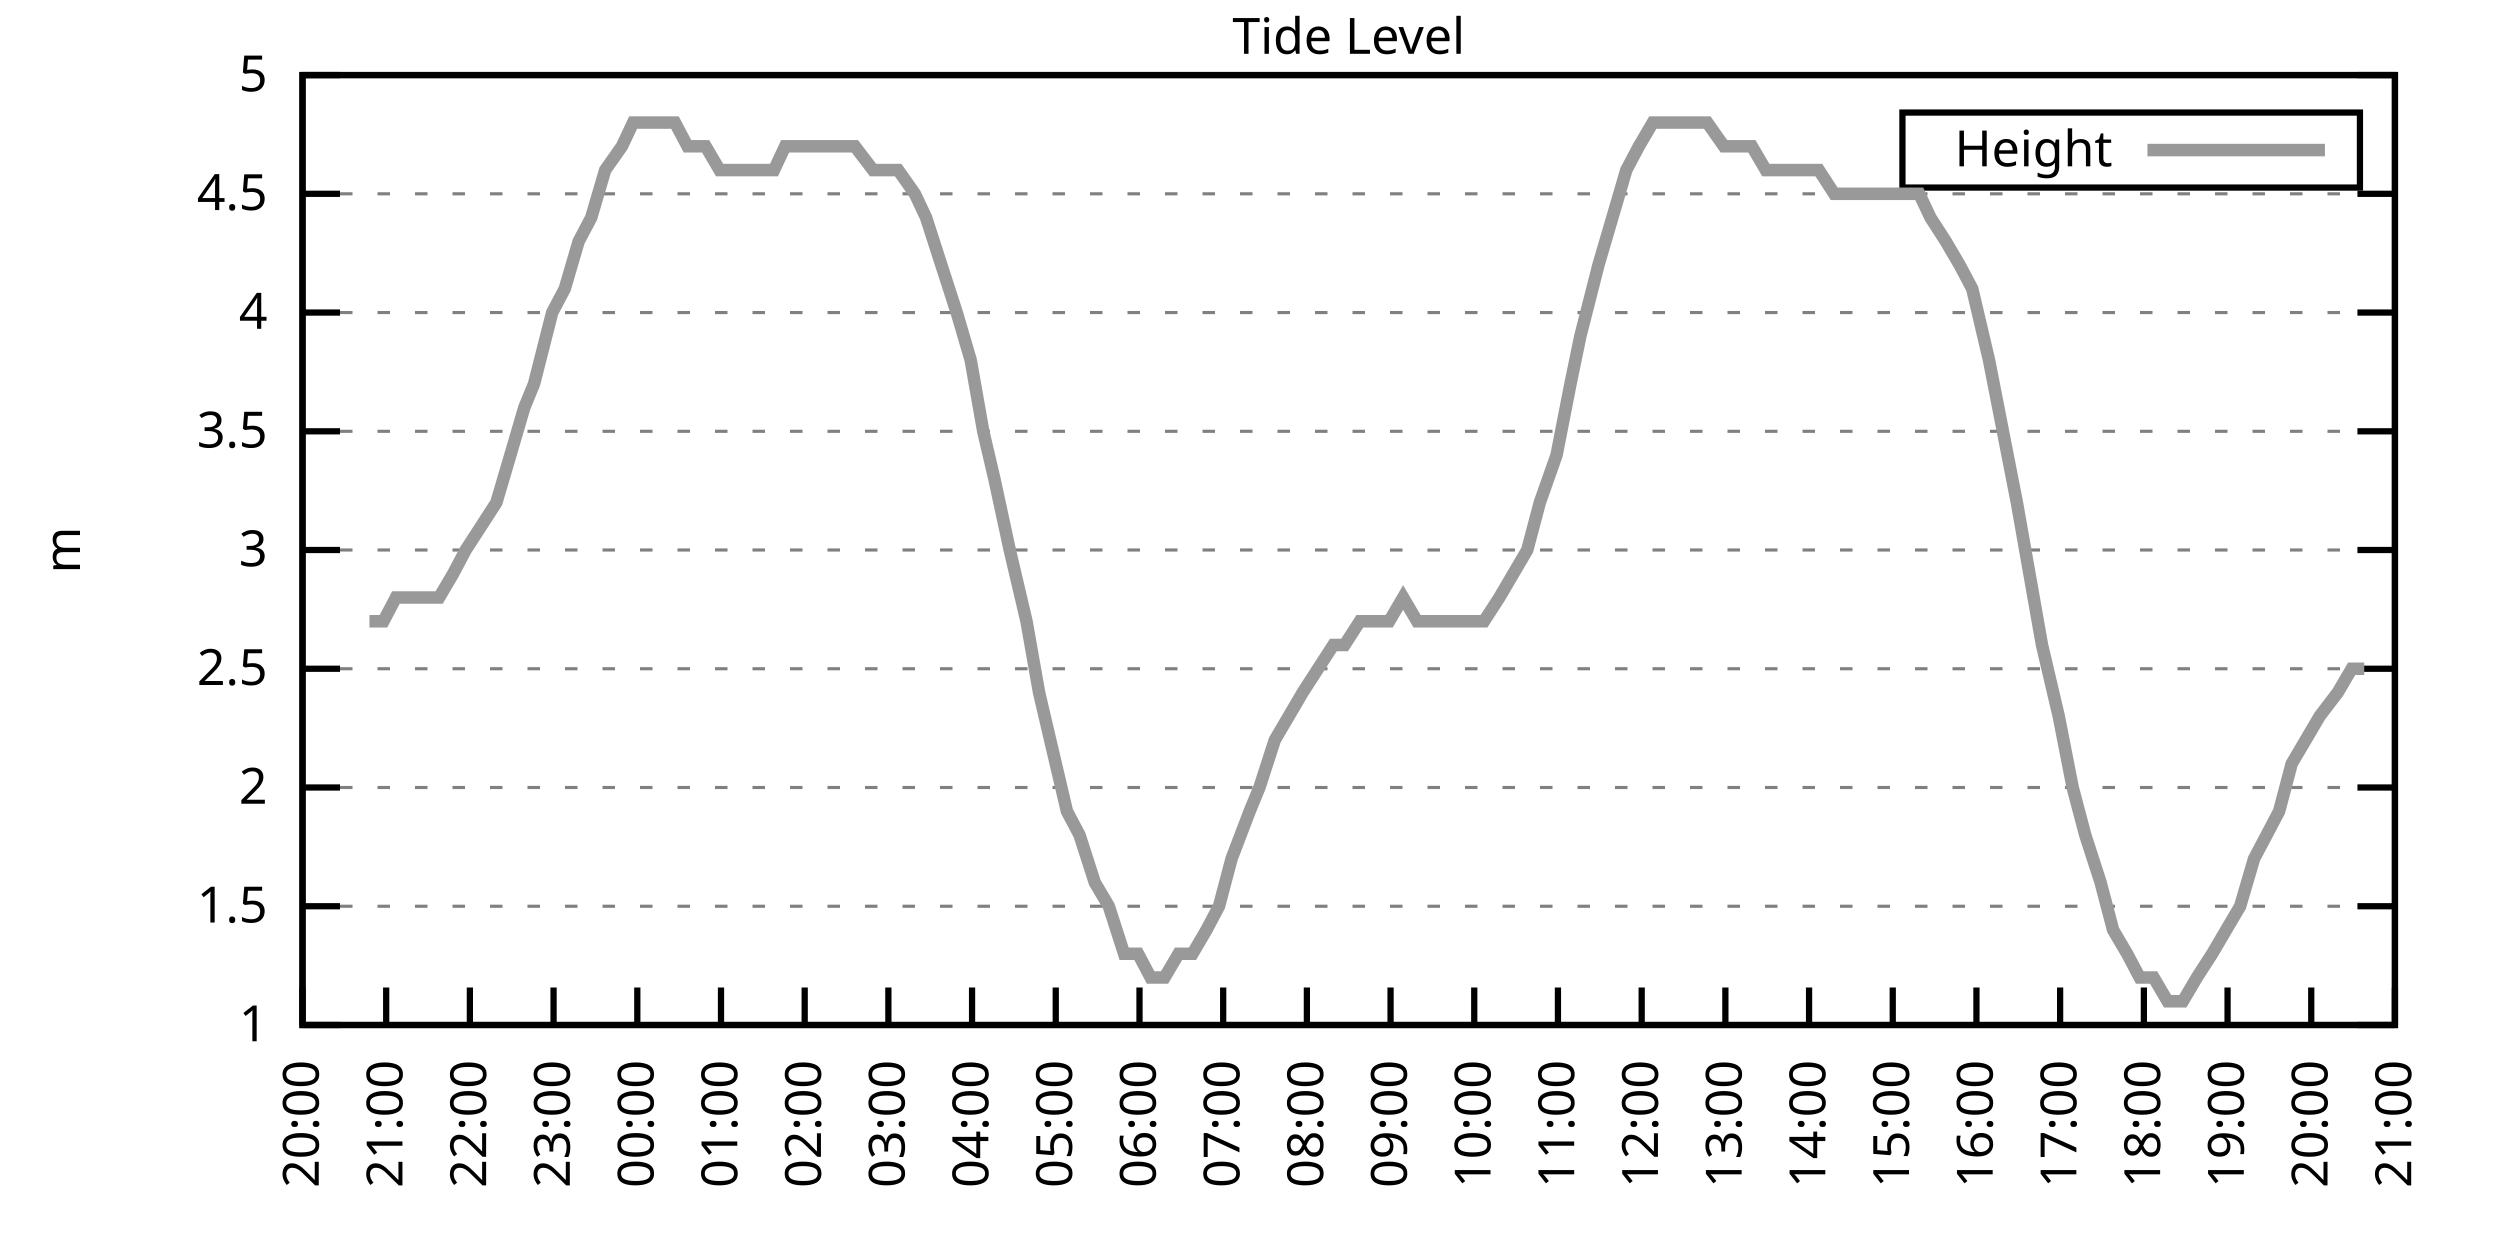
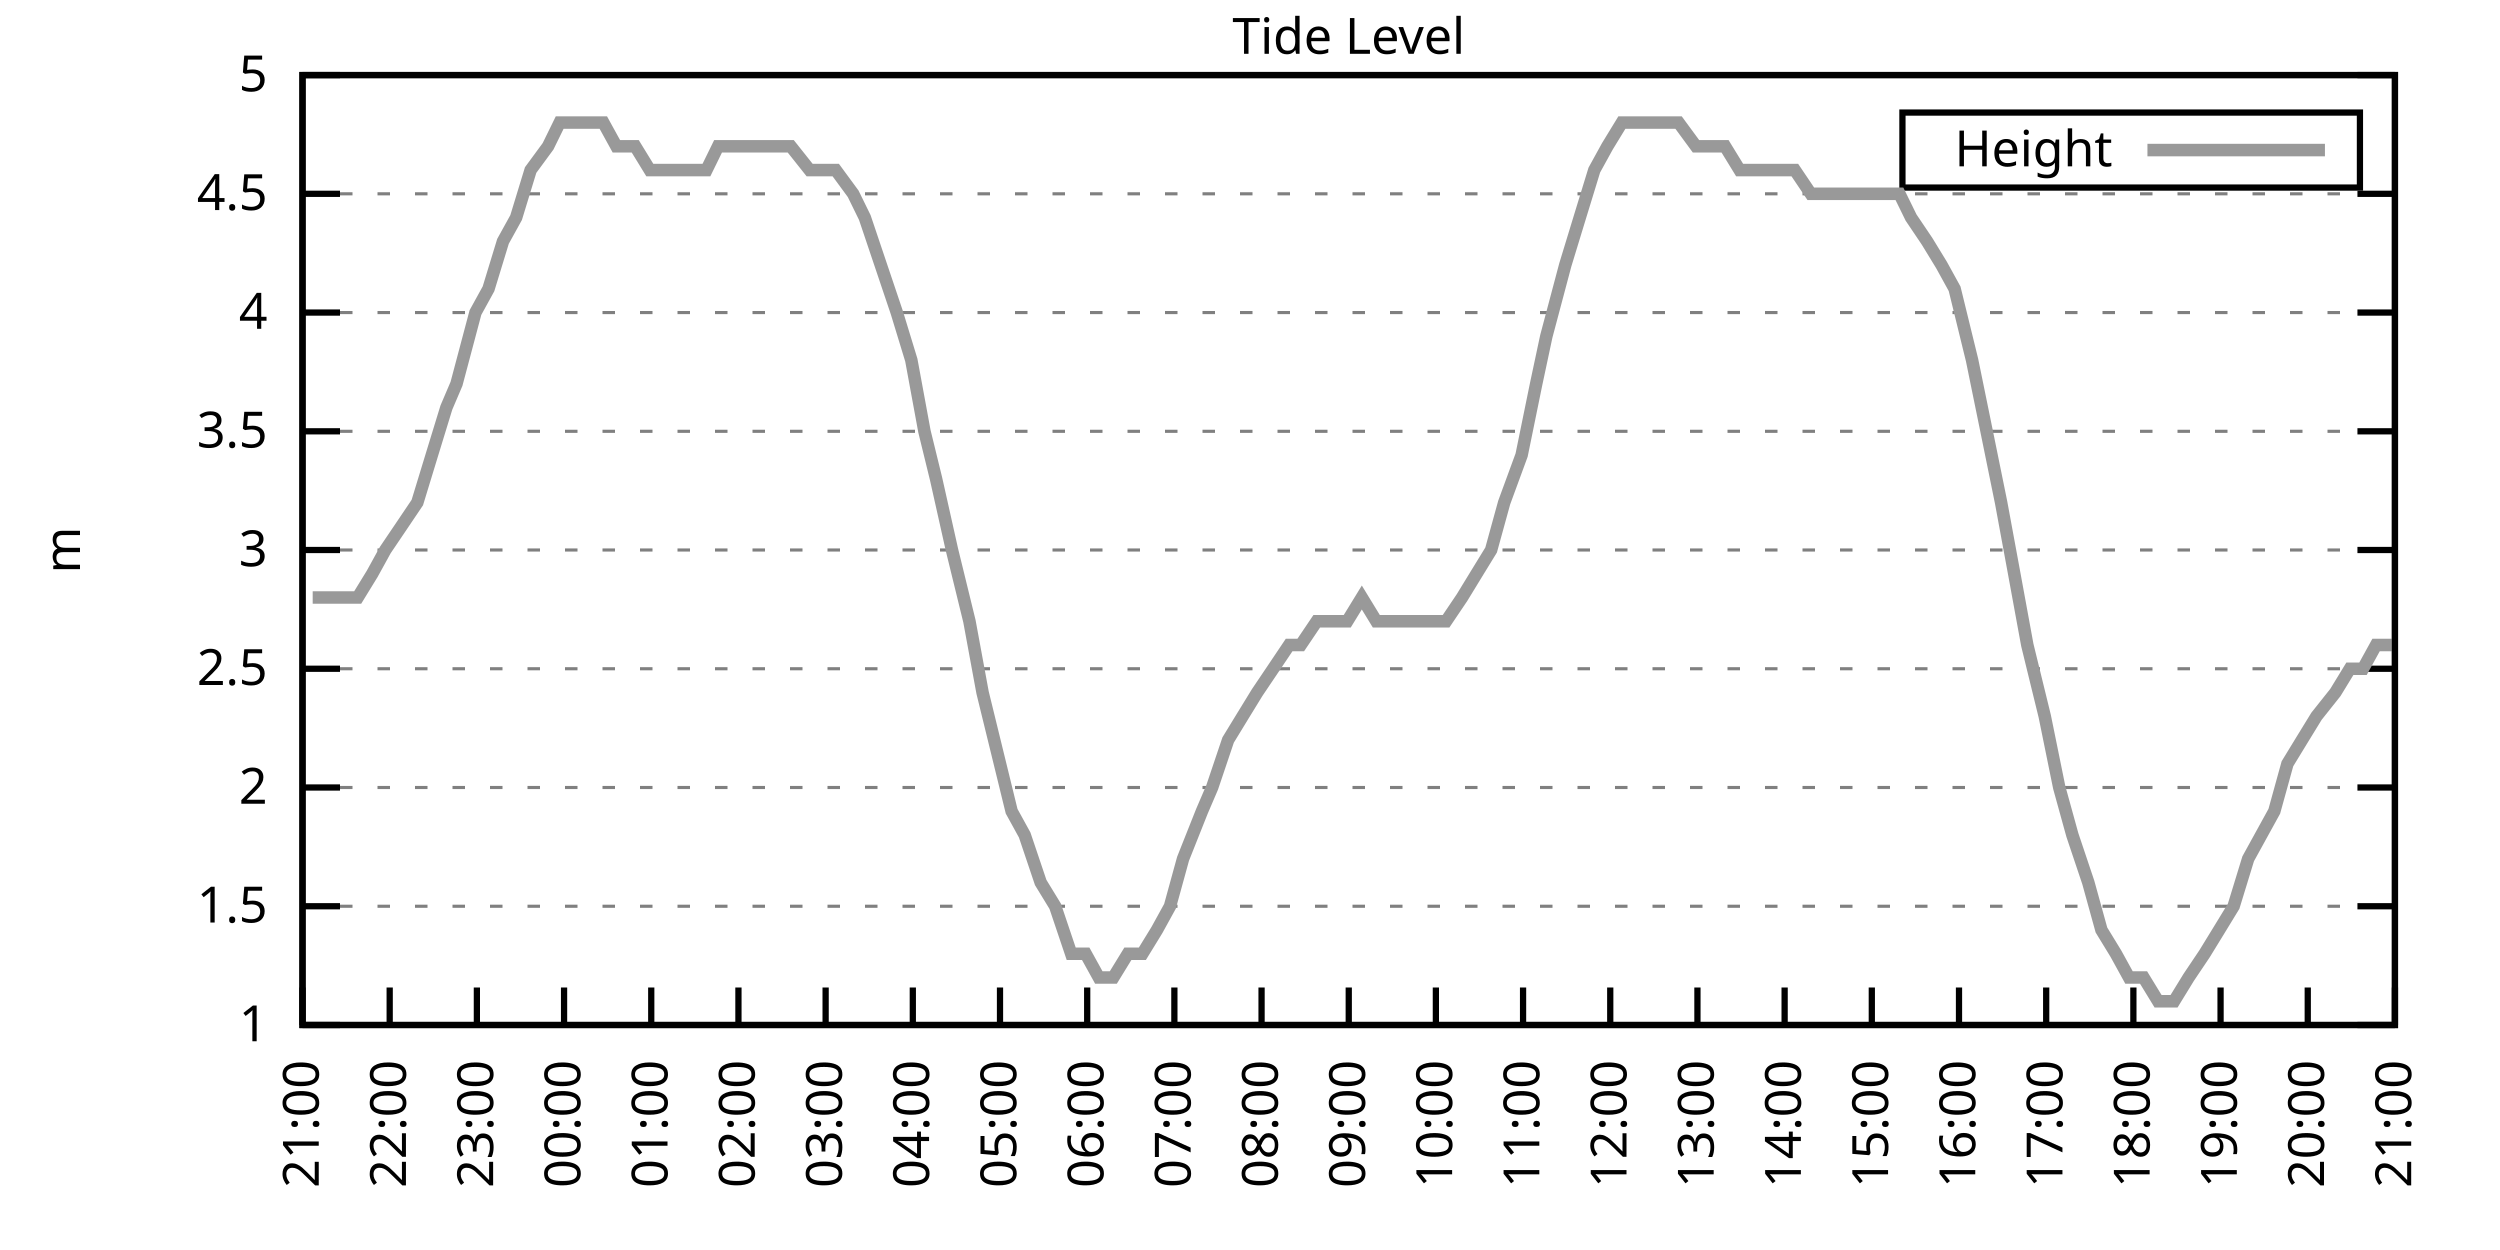
<svg xmlns="http://www.w3.org/2000/svg" xmlns:xlink="http://www.w3.org/1999/xlink" width="400" height="200" viewBox="0 0 400 200">
  <g id="gnuplot_canvas">
    <rect x="0" y="0" width="400" height="200" fill="none" />
    <defs>
      <circle id="gpDot" r="0.5" stroke-width="0.5" stroke="currentColor" />
      <path id="gpPt0" stroke-width="0.333" stroke="currentColor" d="M-1,0 h2 M0,-1 v2" />
      <path id="gpPt1" stroke-width="0.333" stroke="currentColor" d="M-1,-1 L1,1 M1,-1 L-1,1" />
      <path id="gpPt2" stroke-width="0.333" stroke="currentColor" d="M-1,0 L1,0 M0,-1 L0,1 M-1,-1 L1,1 M-1,1 L1,-1" />
      <rect id="gpPt3" stroke-width="0.333" stroke="currentColor" x="-1" y="-1" width="2" height="2" />
      <rect id="gpPt4" stroke-width="0.333" stroke="currentColor" fill="currentColor" x="-1" y="-1" width="2" height="2" />
      <circle id="gpPt5" stroke-width="0.333" stroke="currentColor" cx="0" cy="0" r="1" />
      <use xlink:href="#gpPt5" id="gpPt6" fill="currentColor" stroke="none" />
      <path id="gpPt7" stroke-width="0.333" stroke="currentColor" d="M0,-1.33 L-1.33,0.67 L1.33,0.67 z" />
      <use xlink:href="#gpPt7" id="gpPt8" fill="currentColor" stroke="none" />
      <use xlink:href="#gpPt7" id="gpPt9" stroke="currentColor" transform="rotate(180)" />
      <use xlink:href="#gpPt9" id="gpPt10" fill="currentColor" stroke="none" />
      <use xlink:href="#gpPt3" id="gpPt11" stroke="currentColor" transform="rotate(45)" />
      <use xlink:href="#gpPt11" id="gpPt12" fill="currentColor" stroke="none" />
      <path id="gpPt13" stroke-width="0.333" stroke="currentColor" d="M0,1.330 L1.265,0.411 L0.782,-1.067 L-0.782,-1.076 L-1.265,0.411 z" />
      <use xlink:href="#gpPt13" id="gpPt14" fill="currentColor" stroke="none" />
      <filter id="textbox" filterUnits="objectBoundingBox" x="0" y="0" height="1" width="1">
        <feFlood flood-color="white" flood-opacity="1" result="bgnd" />
        <feComposite in="SourceGraphic" in2="bgnd" operator="atop" />
      </filter>
      <filter id="greybox" filterUnits="objectBoundingBox" x="0" y="0" height="1" width="1">
        <feFlood flood-color="lightgrey" flood-opacity="1" result="grey" />
        <feComposite in="SourceGraphic" in2="grey" operator="atop" />
      </filter>
    </defs>
    <g fill="none" color="white" stroke="currentColor" stroke-width="1.00" stroke-linecap="butt" stroke-linejoin="miter">
</g>
    <g fill="none" color="black" stroke="currentColor" stroke-width="1.00" stroke-linecap="butt" stroke-linejoin="miter">
      <g stroke="none" shape-rendering="crispEdges">
        <polygon fill="rgb(255, 255, 255)" points="48.40,164.00 383.18,164.00 383.18,12.02 48.40,12.02 " />
      </g>
    </g>
    <g fill="none" color="black" stroke="currentColor" stroke-width="1.00" stroke-linecap="butt" stroke-linejoin="miter">
</g>
    <g fill="none" color="black" stroke="black" stroke-width="0.50" stroke-linecap="butt" stroke-linejoin="miter">
</g>
    <g fill="none" color="gray" stroke="currentColor" stroke-width="0.50" stroke-linecap="butt" stroke-linejoin="miter">
      <path stroke="gray" stroke-dasharray="2,4" class="gridline" d="M48.40,164.00 L383.19,164.00  " />
    </g>
    <g fill="none" color="gray" stroke="gray" stroke-width="1.00" stroke-linecap="butt" stroke-linejoin="miter">
</g>
    <g fill="none" color="black" stroke="currentColor" stroke-width="1.00" stroke-linecap="butt" stroke-linejoin="miter">
      <path stroke="black" d="M48.40,164.00 L54.40,164.00 M383.19,164.00 L377.19,164.00  " />
      <g transform="translate(42.80,166.60)" stroke="none" fill="black" font-family="Sans" font-size="8.00" text-anchor="end">
        <text>
          <tspan font-family="Sans"> 1</tspan>
        </text>
      </g>
    </g>
    <g fill="none" color="black" stroke="currentColor" stroke-width="1.00" stroke-linecap="butt" stroke-linejoin="miter">
</g>
    <g fill="none" color="black" stroke="black" stroke-width="0.50" stroke-linecap="butt" stroke-linejoin="miter">
</g>
    <g fill="none" color="gray" stroke="currentColor" stroke-width="0.50" stroke-linecap="butt" stroke-linejoin="miter">
      <path stroke="gray" stroke-dasharray="2,4" class="gridline" d="M48.40,145.00 L383.19,145.00  " />
    </g>
    <g fill="none" color="gray" stroke="gray" stroke-width="1.00" stroke-linecap="butt" stroke-linejoin="miter">
</g>
    <g fill="none" color="black" stroke="currentColor" stroke-width="1.00" stroke-linecap="butt" stroke-linejoin="miter">
      <path stroke="black" d="M48.40,145.00 L54.40,145.00 M383.19,145.00 L377.19,145.00  " />
      <g transform="translate(42.80,147.60)" stroke="none" fill="black" font-family="Sans" font-size="8.00" text-anchor="end">
        <text>
          <tspan font-family="Sans"> 1.5</tspan>
        </text>
      </g>
    </g>
    <g fill="none" color="black" stroke="currentColor" stroke-width="1.00" stroke-linecap="butt" stroke-linejoin="miter">
</g>
    <g fill="none" color="black" stroke="black" stroke-width="0.50" stroke-linecap="butt" stroke-linejoin="miter">
</g>
    <g fill="none" color="gray" stroke="currentColor" stroke-width="0.50" stroke-linecap="butt" stroke-linejoin="miter">
      <path stroke="gray" stroke-dasharray="2,4" class="gridline" d="M48.40,126.00 L383.19,126.00  " />
    </g>
    <g fill="none" color="gray" stroke="gray" stroke-width="1.00" stroke-linecap="butt" stroke-linejoin="miter">
</g>
    <g fill="none" color="black" stroke="currentColor" stroke-width="1.00" stroke-linecap="butt" stroke-linejoin="miter">
      <path stroke="black" d="M48.40,126.00 L54.40,126.00 M383.19,126.00 L377.19,126.00  " />
      <g transform="translate(42.80,128.60)" stroke="none" fill="black" font-family="Sans" font-size="8.00" text-anchor="end">
        <text>
          <tspan font-family="Sans"> 2</tspan>
        </text>
      </g>
    </g>
    <g fill="none" color="black" stroke="currentColor" stroke-width="1.00" stroke-linecap="butt" stroke-linejoin="miter">
</g>
    <g fill="none" color="black" stroke="black" stroke-width="0.50" stroke-linecap="butt" stroke-linejoin="miter">
</g>
    <g fill="none" color="gray" stroke="currentColor" stroke-width="0.50" stroke-linecap="butt" stroke-linejoin="miter">
      <path stroke="gray" stroke-dasharray="2,4" class="gridline" d="M48.40,107.00 L383.19,107.00  " />
    </g>
    <g fill="none" color="gray" stroke="gray" stroke-width="1.00" stroke-linecap="butt" stroke-linejoin="miter">
</g>
    <g fill="none" color="black" stroke="currentColor" stroke-width="1.00" stroke-linecap="butt" stroke-linejoin="miter">
      <path stroke="black" d="M48.40,107.00 L54.40,107.00 M383.19,107.00 L377.19,107.00  " />
      <g transform="translate(42.80,109.60)" stroke="none" fill="black" font-family="Sans" font-size="8.00" text-anchor="end">
        <text>
          <tspan font-family="Sans"> 2.5</tspan>
        </text>
      </g>
    </g>
    <g fill="none" color="black" stroke="currentColor" stroke-width="1.00" stroke-linecap="butt" stroke-linejoin="miter">
</g>
    <g fill="none" color="black" stroke="black" stroke-width="0.50" stroke-linecap="butt" stroke-linejoin="miter">
</g>
    <g fill="none" color="gray" stroke="currentColor" stroke-width="0.50" stroke-linecap="butt" stroke-linejoin="miter">
      <path stroke="gray" stroke-dasharray="2,4" class="gridline" d="M48.40,88.00 L383.19,88.00  " />
    </g>
    <g fill="none" color="gray" stroke="gray" stroke-width="1.00" stroke-linecap="butt" stroke-linejoin="miter">
</g>
    <g fill="none" color="black" stroke="currentColor" stroke-width="1.00" stroke-linecap="butt" stroke-linejoin="miter">
      <path stroke="black" d="M48.40,88.00 L54.40,88.00 M383.19,88.00 L377.19,88.00  " />
      <g transform="translate(42.80,90.60)" stroke="none" fill="black" font-family="Sans" font-size="8.00" text-anchor="end">
        <text>
          <tspan font-family="Sans"> 3</tspan>
        </text>
      </g>
    </g>
    <g fill="none" color="black" stroke="currentColor" stroke-width="1.00" stroke-linecap="butt" stroke-linejoin="miter">
</g>
    <g fill="none" color="black" stroke="black" stroke-width="0.50" stroke-linecap="butt" stroke-linejoin="miter">
</g>
    <g fill="none" color="gray" stroke="currentColor" stroke-width="0.50" stroke-linecap="butt" stroke-linejoin="miter">
      <path stroke="gray" stroke-dasharray="2,4" class="gridline" d="M48.40,69.01 L383.19,69.01  " />
    </g>
    <g fill="none" color="gray" stroke="gray" stroke-width="1.00" stroke-linecap="butt" stroke-linejoin="miter">
</g>
    <g fill="none" color="black" stroke="currentColor" stroke-width="1.00" stroke-linecap="butt" stroke-linejoin="miter">
      <path stroke="black" d="M48.40,69.01 L54.40,69.01 M383.19,69.01 L377.19,69.01  " />
      <g transform="translate(42.80,71.61)" stroke="none" fill="black" font-family="Sans" font-size="8.00" text-anchor="end">
        <text>
          <tspan font-family="Sans"> 3.5</tspan>
        </text>
      </g>
    </g>
    <g fill="none" color="black" stroke="currentColor" stroke-width="1.00" stroke-linecap="butt" stroke-linejoin="miter">
</g>
    <g fill="none" color="black" stroke="black" stroke-width="0.50" stroke-linecap="butt" stroke-linejoin="miter">
</g>
    <g fill="none" color="gray" stroke="currentColor" stroke-width="0.50" stroke-linecap="butt" stroke-linejoin="miter">
      <path stroke="gray" stroke-dasharray="2,4" class="gridline" d="M48.40,50.01 L383.19,50.01  " />
    </g>
    <g fill="none" color="gray" stroke="gray" stroke-width="1.00" stroke-linecap="butt" stroke-linejoin="miter">
</g>
    <g fill="none" color="black" stroke="currentColor" stroke-width="1.00" stroke-linecap="butt" stroke-linejoin="miter">
      <path stroke="black" d="M48.40,50.01 L54.40,50.01 M383.19,50.01 L377.19,50.01  " />
      <g transform="translate(42.80,52.61)" stroke="none" fill="black" font-family="Sans" font-size="8.00" text-anchor="end">
        <text>
          <tspan font-family="Sans"> 4</tspan>
        </text>
      </g>
    </g>
    <g fill="none" color="black" stroke="currentColor" stroke-width="1.00" stroke-linecap="butt" stroke-linejoin="miter">
</g>
    <g fill="none" color="black" stroke="black" stroke-width="0.50" stroke-linecap="butt" stroke-linejoin="miter">
</g>
    <g fill="none" color="gray" stroke="currentColor" stroke-width="0.50" stroke-linecap="butt" stroke-linejoin="miter">
      <path stroke="gray" stroke-dasharray="2,4" class="gridline" d="M48.40,31.01 L383.19,31.01  " />
    </g>
    <g fill="none" color="gray" stroke="gray" stroke-width="1.00" stroke-linecap="butt" stroke-linejoin="miter">
</g>
    <g fill="none" color="black" stroke="currentColor" stroke-width="1.00" stroke-linecap="butt" stroke-linejoin="miter">
      <path stroke="black" d="M48.40,31.01 L54.40,31.01 M383.19,31.01 L377.19,31.01  " />
      <g transform="translate(42.80,33.61)" stroke="none" fill="black" font-family="Sans" font-size="8.00" text-anchor="end">
        <text>
          <tspan font-family="Sans"> 4.5</tspan>
        </text>
      </g>
    </g>
    <g fill="none" color="black" stroke="currentColor" stroke-width="1.00" stroke-linecap="butt" stroke-linejoin="miter">
</g>
    <g fill="none" color="black" stroke="black" stroke-width="0.50" stroke-linecap="butt" stroke-linejoin="miter">
</g>
    <g fill="none" color="gray" stroke="currentColor" stroke-width="0.50" stroke-linecap="butt" stroke-linejoin="miter">
      <path stroke="gray" stroke-dasharray="2,4" class="gridline" d="M48.40,12.01 L383.19,12.01  " />
    </g>
    <g fill="none" color="gray" stroke="gray" stroke-width="1.00" stroke-linecap="butt" stroke-linejoin="miter">
</g>
    <g fill="none" color="black" stroke="currentColor" stroke-width="1.00" stroke-linecap="butt" stroke-linejoin="miter">
      <path stroke="black" d="M48.40,12.01 L54.40,12.01 M383.19,12.01 L377.19,12.01  " />
      <g transform="translate(42.80,14.61)" stroke="none" fill="black" font-family="Sans" font-size="8.00" text-anchor="end">
        <text>
          <tspan font-family="Sans"> 5</tspan>
        </text>
      </g>
    </g>
    <g fill="none" color="black" stroke="currentColor" stroke-width="1.00" stroke-linecap="butt" stroke-linejoin="miter">
      <path stroke="black" d="M48.40,164.00 L48.40,158.00  " />
      <g transform="translate(51.00,169.60) rotate(270.00)" stroke="none" fill="black" font-family="Sans" font-size="8.00" text-anchor="end">
        <text>
-           <tspan font-family="Sans">20:00</tspan>
-         </text>
-       </g>
-     </g>
-     <g fill="none" color="black" stroke="currentColor" stroke-width="1.00" stroke-linecap="butt" stroke-linejoin="miter">
-       <path stroke="black" d="M61.79,164.00 L61.79,158.00  " />
-       <g transform="translate(64.39,169.60) rotate(270.00)" stroke="none" fill="black" font-family="Sans" font-size="8.00" text-anchor="end">
-         <text>
          <tspan font-family="Sans">21:00</tspan>
        </text>
      </g>
    </g>
    <g fill="none" color="black" stroke="currentColor" stroke-width="1.00" stroke-linecap="butt" stroke-linejoin="miter">
-       <path stroke="black" d="M75.18,164.00 L75.18,158.00  " />
-       <g transform="translate(77.78,169.60) rotate(270.00)" stroke="none" fill="black" font-family="Sans" font-size="8.00" text-anchor="end">
+       <path stroke="black" d="M62.35,164.00 L62.35,158.00  " />
+       <g transform="translate(64.95,169.60) rotate(270.00)" stroke="none" fill="black" font-family="Sans" font-size="8.00" text-anchor="end">
        <text>
          <tspan font-family="Sans">22:00</tspan>
        </text>
      </g>
    </g>
    <g fill="none" color="black" stroke="currentColor" stroke-width="1.00" stroke-linecap="butt" stroke-linejoin="miter">
-       <path stroke="black" d="M88.57,164.00 L88.57,158.00  " />
-       <g transform="translate(91.17,169.60) rotate(270.00)" stroke="none" fill="black" font-family="Sans" font-size="8.00" text-anchor="end">
+       <path stroke="black" d="M76.30,164.00 L76.30,158.00  " />
+       <g transform="translate(78.90,169.60) rotate(270.00)" stroke="none" fill="black" font-family="Sans" font-size="8.00" text-anchor="end">
        <text>
          <tspan font-family="Sans">23:00</tspan>
        </text>
      </g>
    </g>
    <g fill="none" color="black" stroke="currentColor" stroke-width="1.00" stroke-linecap="butt" stroke-linejoin="miter">
-       <path stroke="black" d="M101.97,164.00 L101.97,158.00  " />
-       <g transform="translate(104.57,169.60) rotate(270.00)" stroke="none" fill="black" font-family="Sans" font-size="8.00" text-anchor="end">
+       <path stroke="black" d="M90.25,164.00 L90.25,158.00  " />
+       <g transform="translate(92.85,169.60) rotate(270.00)" stroke="none" fill="black" font-family="Sans" font-size="8.00" text-anchor="end">
        <text>
          <tspan font-family="Sans">00:00</tspan>
        </text>
      </g>
    </g>
    <g fill="none" color="black" stroke="currentColor" stroke-width="1.00" stroke-linecap="butt" stroke-linejoin="miter">
-       <path stroke="black" d="M115.36,164.00 L115.36,158.00  " />
-       <g transform="translate(117.96,169.60) rotate(270.00)" stroke="none" fill="black" font-family="Sans" font-size="8.00" text-anchor="end">
+       <path stroke="black" d="M104.20,164.00 L104.20,158.00  " />
+       <g transform="translate(106.80,169.60) rotate(270.00)" stroke="none" fill="black" font-family="Sans" font-size="8.00" text-anchor="end">
        <text>
          <tspan font-family="Sans">01:00</tspan>
        </text>
      </g>
    </g>
    <g fill="none" color="black" stroke="currentColor" stroke-width="1.00" stroke-linecap="butt" stroke-linejoin="miter">
-       <path stroke="black" d="M128.75,164.00 L128.75,158.00  " />
-       <g transform="translate(131.35,169.60) rotate(270.00)" stroke="none" fill="black" font-family="Sans" font-size="8.00" text-anchor="end">
+       <path stroke="black" d="M118.15,164.00 L118.15,158.00  " />
+       <g transform="translate(120.75,169.60) rotate(270.00)" stroke="none" fill="black" font-family="Sans" font-size="8.00" text-anchor="end">
        <text>
          <tspan font-family="Sans">02:00</tspan>
        </text>
      </g>
    </g>
    <g fill="none" color="black" stroke="currentColor" stroke-width="1.00" stroke-linecap="butt" stroke-linejoin="miter">
-       <path stroke="black" d="M142.14,164.00 L142.14,158.00  " />
-       <g transform="translate(144.74,169.60) rotate(270.00)" stroke="none" fill="black" font-family="Sans" font-size="8.00" text-anchor="end">
+       <path stroke="black" d="M132.10,164.00 L132.10,158.00  " />
+       <g transform="translate(134.70,169.60) rotate(270.00)" stroke="none" fill="black" font-family="Sans" font-size="8.00" text-anchor="end">
        <text>
          <tspan font-family="Sans">03:00</tspan>
        </text>
      </g>
    </g>
    <g fill="none" color="black" stroke="currentColor" stroke-width="1.00" stroke-linecap="butt" stroke-linejoin="miter">
-       <path stroke="black" d="M155.53,164.00 L155.53,158.00  " />
-       <g transform="translate(158.13,169.60) rotate(270.00)" stroke="none" fill="black" font-family="Sans" font-size="8.00" text-anchor="end">
+       <path stroke="black" d="M146.05,164.00 L146.05,158.00  " />
+       <g transform="translate(148.65,169.60) rotate(270.00)" stroke="none" fill="black" font-family="Sans" font-size="8.00" text-anchor="end">
        <text>
          <tspan font-family="Sans">04:00</tspan>
        </text>
      </g>
    </g>
    <g fill="none" color="black" stroke="currentColor" stroke-width="1.00" stroke-linecap="butt" stroke-linejoin="miter">
-       <path stroke="black" d="M168.92,164.00 L168.92,158.00  " />
-       <g transform="translate(171.52,169.60) rotate(270.00)" stroke="none" fill="black" font-family="Sans" font-size="8.00" text-anchor="end">
+       <path stroke="black" d="M160.00,164.00 L160.00,158.00  " />
+       <g transform="translate(162.60,169.60) rotate(270.00)" stroke="none" fill="black" font-family="Sans" font-size="8.00" text-anchor="end">
        <text>
          <tspan font-family="Sans">05:00</tspan>
        </text>
      </g>
    </g>
    <g fill="none" color="black" stroke="currentColor" stroke-width="1.00" stroke-linecap="butt" stroke-linejoin="miter">
-       <path stroke="black" d="M182.32,164.00 L182.32,158.00  " />
-       <g transform="translate(184.92,169.60) rotate(270.00)" stroke="none" fill="black" font-family="Sans" font-size="8.00" text-anchor="end">
+       <path stroke="black" d="M173.95,164.00 L173.95,158.00  " />
+       <g transform="translate(176.55,169.60) rotate(270.00)" stroke="none" fill="black" font-family="Sans" font-size="8.00" text-anchor="end">
        <text>
          <tspan font-family="Sans">06:00</tspan>
        </text>
      </g>
    </g>
    <g fill="none" color="black" stroke="currentColor" stroke-width="1.00" stroke-linecap="butt" stroke-linejoin="miter">
-       <path stroke="black" d="M195.71,164.00 L195.71,158.00  " />
-       <g transform="translate(198.31,169.60) rotate(270.00)" stroke="none" fill="black" font-family="Sans" font-size="8.00" text-anchor="end">
+       <path stroke="black" d="M187.90,164.00 L187.90,158.00  " />
+       <g transform="translate(190.50,169.60) rotate(270.00)" stroke="none" fill="black" font-family="Sans" font-size="8.00" text-anchor="end">
        <text>
          <tspan font-family="Sans">07:00</tspan>
        </text>
      </g>
    </g>
    <g fill="none" color="black" stroke="currentColor" stroke-width="1.00" stroke-linecap="butt" stroke-linejoin="miter">
-       <path stroke="black" d="M209.10,164.00 L209.10,158.00  " />
-       <g transform="translate(211.70,169.60) rotate(270.00)" stroke="none" fill="black" font-family="Sans" font-size="8.00" text-anchor="end">
+       <path stroke="black" d="M201.85,164.00 L201.85,158.00  " />
+       <g transform="translate(204.45,169.60) rotate(270.00)" stroke="none" fill="black" font-family="Sans" font-size="8.00" text-anchor="end">
        <text>
          <tspan font-family="Sans">08:00</tspan>
        </text>
      </g>
    </g>
    <g fill="none" color="black" stroke="currentColor" stroke-width="1.00" stroke-linecap="butt" stroke-linejoin="miter">
-       <path stroke="black" d="M222.49,164.00 L222.49,158.00  " />
-       <g transform="translate(225.09,169.60) rotate(270.00)" stroke="none" fill="black" font-family="Sans" font-size="8.00" text-anchor="end">
+       <path stroke="black" d="M215.80,164.00 L215.80,158.00  " />
+       <g transform="translate(218.40,169.60) rotate(270.00)" stroke="none" fill="black" font-family="Sans" font-size="8.00" text-anchor="end">
        <text>
          <tspan font-family="Sans">09:00</tspan>
        </text>
      </g>
    </g>
    <g fill="none" color="black" stroke="currentColor" stroke-width="1.00" stroke-linecap="butt" stroke-linejoin="miter">
-       <path stroke="black" d="M235.88,164.00 L235.88,158.00  " />
-       <g transform="translate(238.48,169.60) rotate(270.00)" stroke="none" fill="black" font-family="Sans" font-size="8.00" text-anchor="end">
+       <path stroke="black" d="M229.74,164.00 L229.74,158.00  " />
+       <g transform="translate(232.34,169.60) rotate(270.00)" stroke="none" fill="black" font-family="Sans" font-size="8.00" text-anchor="end">
        <text>
          <tspan font-family="Sans">10:00</tspan>
        </text>
      </g>
    </g>
    <g fill="none" color="black" stroke="currentColor" stroke-width="1.00" stroke-linecap="butt" stroke-linejoin="miter">
-       <path stroke="black" d="M249.27,164.00 L249.27,158.00  " />
-       <g transform="translate(251.87,169.60) rotate(270.00)" stroke="none" fill="black" font-family="Sans" font-size="8.00" text-anchor="end">
+       <path stroke="black" d="M243.69,164.00 L243.69,158.00  " />
+       <g transform="translate(246.29,169.60) rotate(270.00)" stroke="none" fill="black" font-family="Sans" font-size="8.00" text-anchor="end">
        <text>
          <tspan font-family="Sans">11:00</tspan>
        </text>
      </g>
    </g>
    <g fill="none" color="black" stroke="currentColor" stroke-width="1.00" stroke-linecap="butt" stroke-linejoin="miter">
-       <path stroke="black" d="M262.67,164.00 L262.67,158.00  " />
-       <g transform="translate(265.27,169.60) rotate(270.00)" stroke="none" fill="black" font-family="Sans" font-size="8.00" text-anchor="end">
+       <path stroke="black" d="M257.64,164.00 L257.64,158.00  " />
+       <g transform="translate(260.24,169.60) rotate(270.00)" stroke="none" fill="black" font-family="Sans" font-size="8.00" text-anchor="end">
        <text>
          <tspan font-family="Sans">12:00</tspan>
        </text>
      </g>
    </g>
    <g fill="none" color="black" stroke="currentColor" stroke-width="1.00" stroke-linecap="butt" stroke-linejoin="miter">
-       <path stroke="black" d="M276.06,164.00 L276.06,158.00  " />
-       <g transform="translate(278.66,169.60) rotate(270.00)" stroke="none" fill="black" font-family="Sans" font-size="8.00" text-anchor="end">
+       <path stroke="black" d="M271.59,164.00 L271.59,158.00  " />
+       <g transform="translate(274.19,169.60) rotate(270.00)" stroke="none" fill="black" font-family="Sans" font-size="8.00" text-anchor="end">
        <text>
          <tspan font-family="Sans">13:00</tspan>
        </text>
      </g>
    </g>
    <g fill="none" color="black" stroke="currentColor" stroke-width="1.00" stroke-linecap="butt" stroke-linejoin="miter">
-       <path stroke="black" d="M289.45,164.00 L289.45,158.00  " />
-       <g transform="translate(292.05,169.60) rotate(270.00)" stroke="none" fill="black" font-family="Sans" font-size="8.00" text-anchor="end">
+       <path stroke="black" d="M285.54,164.00 L285.54,158.00  " />
+       <g transform="translate(288.14,169.60) rotate(270.00)" stroke="none" fill="black" font-family="Sans" font-size="8.00" text-anchor="end">
        <text>
          <tspan font-family="Sans">14:00</tspan>
        </text>
      </g>
    </g>
    <g fill="none" color="black" stroke="currentColor" stroke-width="1.00" stroke-linecap="butt" stroke-linejoin="miter">
-       <path stroke="black" d="M302.84,164.00 L302.84,158.00  " />
-       <g transform="translate(305.44,169.60) rotate(270.00)" stroke="none" fill="black" font-family="Sans" font-size="8.00" text-anchor="end">
+       <path stroke="black" d="M299.49,164.00 L299.49,158.00  " />
+       <g transform="translate(302.09,169.60) rotate(270.00)" stroke="none" fill="black" font-family="Sans" font-size="8.00" text-anchor="end">
        <text>
          <tspan font-family="Sans">15:00</tspan>
        </text>
      </g>
    </g>
    <g fill="none" color="black" stroke="currentColor" stroke-width="1.00" stroke-linecap="butt" stroke-linejoin="miter">
-       <path stroke="black" d="M316.23,164.00 L316.23,158.00  " />
-       <g transform="translate(318.83,169.60) rotate(270.00)" stroke="none" fill="black" font-family="Sans" font-size="8.00" text-anchor="end">
+       <path stroke="black" d="M313.44,164.00 L313.44,158.00  " />
+       <g transform="translate(316.04,169.60) rotate(270.00)" stroke="none" fill="black" font-family="Sans" font-size="8.00" text-anchor="end">
        <text>
          <tspan font-family="Sans">16:00</tspan>
        </text>
      </g>
    </g>
    <g fill="none" color="black" stroke="currentColor" stroke-width="1.00" stroke-linecap="butt" stroke-linejoin="miter">
-       <path stroke="black" d="M329.62,164.00 L329.62,158.00  " />
-       <g transform="translate(332.22,169.60) rotate(270.00)" stroke="none" fill="black" font-family="Sans" font-size="8.00" text-anchor="end">
+       <path stroke="black" d="M327.39,164.00 L327.39,158.00  " />
+       <g transform="translate(329.99,169.60) rotate(270.00)" stroke="none" fill="black" font-family="Sans" font-size="8.00" text-anchor="end">
        <text>
          <tspan font-family="Sans">17:00</tspan>
        </text>
      </g>
    </g>
    <g fill="none" color="black" stroke="currentColor" stroke-width="1.00" stroke-linecap="butt" stroke-linejoin="miter">
-       <path stroke="black" d="M343.02,164.00 L343.02,158.00  " />
-       <g transform="translate(345.62,169.60) rotate(270.00)" stroke="none" fill="black" font-family="Sans" font-size="8.00" text-anchor="end">
+       <path stroke="black" d="M341.34,164.00 L341.34,158.00  " />
+       <g transform="translate(343.94,169.60) rotate(270.00)" stroke="none" fill="black" font-family="Sans" font-size="8.00" text-anchor="end">
        <text>
          <tspan font-family="Sans">18:00</tspan>
        </text>
      </g>
    </g>
    <g fill="none" color="black" stroke="currentColor" stroke-width="1.00" stroke-linecap="butt" stroke-linejoin="miter">
-       <path stroke="black" d="M356.41,164.00 L356.41,158.00  " />
-       <g transform="translate(359.01,169.60) rotate(270.00)" stroke="none" fill="black" font-family="Sans" font-size="8.00" text-anchor="end">
+       <path stroke="black" d="M355.29,164.00 L355.29,158.00  " />
+       <g transform="translate(357.89,169.60) rotate(270.00)" stroke="none" fill="black" font-family="Sans" font-size="8.00" text-anchor="end">
        <text>
          <tspan font-family="Sans">19:00</tspan>
        </text>
      </g>
    </g>
    <g fill="none" color="black" stroke="currentColor" stroke-width="1.00" stroke-linecap="butt" stroke-linejoin="miter">
-       <path stroke="black" d="M369.80,164.00 L369.80,158.00  " />
-       <g transform="translate(372.40,169.60) rotate(270.00)" stroke="none" fill="black" font-family="Sans" font-size="8.00" text-anchor="end">
+       <path stroke="black" d="M369.24,164.00 L369.24,158.00  " />
+       <g transform="translate(371.84,169.60) rotate(270.00)" stroke="none" fill="black" font-family="Sans" font-size="8.00" text-anchor="end">
        <text>
          <tspan font-family="Sans">20:00</tspan>
        </text>
      </g>
    </g>
    <g fill="none" color="black" stroke="currentColor" stroke-width="1.00" stroke-linecap="butt" stroke-linejoin="miter">
      <path stroke="black" d="M383.19,164.00 L383.19,158.00  " />
      <g transform="translate(385.79,169.60) rotate(270.00)" stroke="none" fill="black" font-family="Sans" font-size="8.00" text-anchor="end">
        <text>
          <tspan font-family="Sans">21:00</tspan>
        </text>
      </g>
    </g>
    <g fill="none" color="black" stroke="currentColor" stroke-width="1.00" stroke-linecap="butt" stroke-linejoin="miter">
</g>
    <g fill="none" color="black" stroke="currentColor" stroke-width="1.00" stroke-linecap="butt" stroke-linejoin="miter">
      <path stroke="black" d="M48.40,12.01 L48.40,164.00 L383.19,164.00 L383.19,12.01 L48.40,12.01 Z  " />
    </g>
    <g fill="none" color="black" stroke="currentColor" stroke-width="1.00" stroke-linecap="butt" stroke-linejoin="miter">
</g>
    <g fill="none" color="black" stroke="currentColor" stroke-width="1.00" stroke-linecap="butt" stroke-linejoin="miter">
      <path stroke="black" d="M304.39,30.01 L304.39,18.01 L377.59,18.01 L377.59,30.01 L304.39,30.01 Z  " />
    </g>
    <g id="Tide_level_plot_1">
      <g fill="none" color="white" stroke="black" stroke-width="2.00" stroke-linecap="butt" stroke-linejoin="miter">
</g>
      <g fill="none" color="black" stroke="currentColor" stroke-width="2.00" stroke-linecap="butt" stroke-linejoin="miter">
        <g transform="translate(337.99,26.61)" stroke="none" fill="black" font-family="Sans" font-size="8.00" text-anchor="end">
          <text>
            <tspan font-family="Sans">Height</tspan>
          </text>
        </g>
      </g>
      <g fill="none" color="black" stroke="currentColor" stroke-width="2.00" stroke-linecap="butt" stroke-linejoin="miter">
-         <path stroke="rgb(153, 153, 153)" d="M343.59,24.01 L371.99,24.01 M59.11,99.40 L61.35,99.40 L63.35,95.60 L66.03,95.60 L68.04,95.60 L70.27,95.60   L72.50,91.80 L74.51,88.00 L76.97,84.21 L79.42,80.41 L81.66,72.81 L83.89,65.21 L85.45,61.41 L88.35,50.01   L90.36,46.21 L92.59,38.61 L94.60,34.81 L96.83,27.21 L99.51,23.41 L101.30,19.61 L103.75,19.61 L105.76,19.61   L107.99,19.61 L110.00,23.41 L112.90,23.41 L115.13,27.21 L117.14,27.21 L118.93,27.21 L121.83,27.21 L123.84,27.21   L125.62,23.41 L128.30,23.41 L130.31,23.41 L132.77,23.41 L134.55,23.41 L136.78,23.41 L139.69,27.21 L141.69,27.21   L143.70,27.21 L146.38,31.01 L148.17,34.81 L150.62,42.41 L153.08,50.01 L155.31,57.61 L157.32,69.01 L159.10,76.61   L161.56,88.00 L164.24,99.40 L166.25,110.80 L168.03,118.40 L170.71,129.80 L172.72,133.60 L175.17,141.20 L177.41,145.00   L179.86,152.60 L182.09,152.60 L184.10,156.40 L186.33,156.40 L188.57,152.60 L190.80,152.60 L193.03,148.80 L195.04,145.00   L197.05,137.40 L199.95,129.80 L201.51,126.00 L203.97,118.40 L206.20,114.60 L208.43,110.80 L210.88,107.00 L213.34,103.20   L215.13,103.20 L217.58,99.40 L219.59,99.40 L222.27,99.40 L224.50,95.60 L226.73,99.40 L228.96,99.40 L231.20,99.40   L233.43,99.40 L235.66,99.40 L237.44,99.40 L239.90,95.60 L242.13,91.80 L244.36,88.00 L246.37,80.41 L249.05,72.81   L251.28,61.41 L252.85,53.81 L255.75,42.41 L257.98,34.81 L260.21,27.21 L262.22,23.41 L264.45,19.61 L266.46,19.61   L268.92,19.61 L270.92,19.61 L273.16,19.61 L275.83,23.41 L277.84,23.41 L280.30,23.41 L282.53,27.21 L284.76,27.21   L286.99,27.21 L289.00,27.21 L291.01,27.21 L293.47,31.01 L295.48,31.01 L298.15,31.01 L300.39,31.01 L302.39,31.01   L304.63,31.01 L307.08,31.01 L308.87,34.81 L311.32,38.61 L313.55,42.41 L315.56,46.21 L318.24,57.61 L320.47,69.01   L322.70,80.41 L324.71,91.80 L326.72,103.20 L329.40,114.60 L331.63,126.00 L333.64,133.60 L336.10,141.20 L338.10,148.80   L340.34,152.60 L342.35,156.40 L344.58,156.40 L346.81,160.20 L349.26,160.20 L351.50,156.40 L353.95,152.60 L356.18,148.80   L358.42,145.00 L360.65,137.40 L362.66,133.60 L364.66,129.80 L366.67,122.20 L368.91,118.40 L371.14,114.60 L374.04,110.80   L376.27,107.00 L378.28,107.00  " />
+         <path stroke="rgb(153, 153, 153)" d="M343.59,24.01 L371.99,24.01 M50.03,95.60 L52.82,95.60 L54.91,95.60 L57.23,95.60 L59.56,91.80 L61.65,88.00   L64.21,84.21 L66.77,80.41 L69.09,72.81 L71.42,65.21 L73.04,61.41 L76.07,50.01 L78.16,46.21 L80.48,38.61   L82.58,34.81 L84.90,27.21 L87.69,23.41 L89.55,19.61 L92.11,19.61 L94.20,19.61 L96.53,19.61 L98.62,23.41   L101.64,23.41 L103.97,27.21 L106.06,27.21 L107.92,27.21 L110.94,27.21 L113.03,27.21 L114.89,23.41 L117.68,23.41   L119.78,23.41 L122.33,23.41 L124.19,23.41 L126.52,23.41 L129.54,27.21 L131.63,27.21 L133.72,27.21 L136.51,31.01   L138.37,34.81 L140.93,42.41 L143.49,50.01 L145.81,57.61 L147.91,69.01 L149.77,76.61 L152.32,88.00 L155.11,99.40   L157.21,110.80 L159.07,118.40 L161.86,129.80 L163.95,133.60 L166.51,141.20 L168.83,145.00 L171.39,152.60 L173.71,152.60   L175.81,156.40 L178.13,156.40 L180.46,152.60 L182.78,152.60 L185.11,148.80 L187.20,145.00 L189.29,137.40 L192.31,129.80   L193.94,126.00 L196.50,118.40 L198.82,114.60 L201.15,110.80 L203.71,107.00 L206.26,103.20 L208.12,103.20 L210.68,99.40   L212.77,99.40 L215.56,99.40 L217.89,95.60 L220.21,99.40 L222.54,99.40 L224.86,99.40 L227.19,99.40 L229.51,99.40   L231.37,99.40 L233.93,95.60 L236.25,91.80 L238.58,88.00 L240.67,80.41 L243.46,72.81 L245.79,61.41 L247.41,53.81   L250.44,42.41 L252.76,34.81 L255.09,27.21 L257.18,23.41 L259.50,19.61 L261.60,19.61 L264.15,19.61 L266.25,19.61   L268.57,19.61 L271.36,23.41 L273.45,23.41 L276.01,23.41 L278.34,27.21 L280.66,27.21 L282.99,27.21 L285.08,27.21   L287.17,27.21 L289.73,31.01 L291.82,31.01 L294.61,31.01 L296.94,31.01 L299.03,31.01 L301.35,31.01 L303.91,31.01   L305.77,34.81 L308.33,38.61 L310.65,42.41 L312.74,46.21 L315.53,57.61 L317.86,69.01 L320.18,80.41 L322.28,91.80   L324.37,103.20 L327.16,114.60 L329.48,126.00 L331.58,133.60 L334.13,141.20 L336.23,148.80 L338.55,152.60 L340.64,156.40   L342.97,156.40 L345.29,160.20 L347.85,160.20 L350.18,156.40 L352.73,152.60 L355.06,148.80 L357.38,145.00 L359.71,137.40   L361.80,133.60 L363.89,129.80 L365.99,122.20 L368.31,118.40 L370.64,114.60 L373.66,110.80 L375.98,107.00 L378.08,107.00   L380.17,103.20 L382.96,103.20  " />
      </g>
    </g>
    <g fill="none" color="black" stroke="currentColor" stroke-width="2.00" stroke-linecap="butt" stroke-linejoin="miter">
</g>
    <g fill="none" color="black" stroke="black" stroke-width="1.00" stroke-linecap="butt" stroke-linejoin="miter">
</g>
    <g fill="none" color="black" stroke="currentColor" stroke-width="1.00" stroke-linecap="butt" stroke-linejoin="miter">
      <path stroke="black" d="M48.40,12.01 L48.40,164.00 L383.19,164.00 L383.19,12.01 L48.40,12.01 Z  " />
      <g transform="translate(12.80,88.01) rotate(270.00)" stroke="none" fill="black" font-family="Sans" font-size="8.00" text-anchor="middle">
        <text>
          <tspan font-family="Sans">m</tspan>
        </text>
      </g>
    </g>
    <g fill="none" color="black" stroke="currentColor" stroke-width="1.00" stroke-linecap="butt" stroke-linejoin="miter">
</g>
    <g fill="none" color="black" stroke="currentColor" stroke-width="1.00" stroke-linecap="butt" stroke-linejoin="miter">
      <g transform="translate(215.79,8.61)" stroke="none" fill="black" font-family="Sans" font-size="8.00" text-anchor="middle">
        <text>
          <tspan font-family="Sans">Tide Level</tspan>
        </text>
      </g>
    </g>
    <g fill="none" color="black" stroke="currentColor" stroke-width="1.00" stroke-linecap="butt" stroke-linejoin="miter">
</g>
  </g>
</svg>
